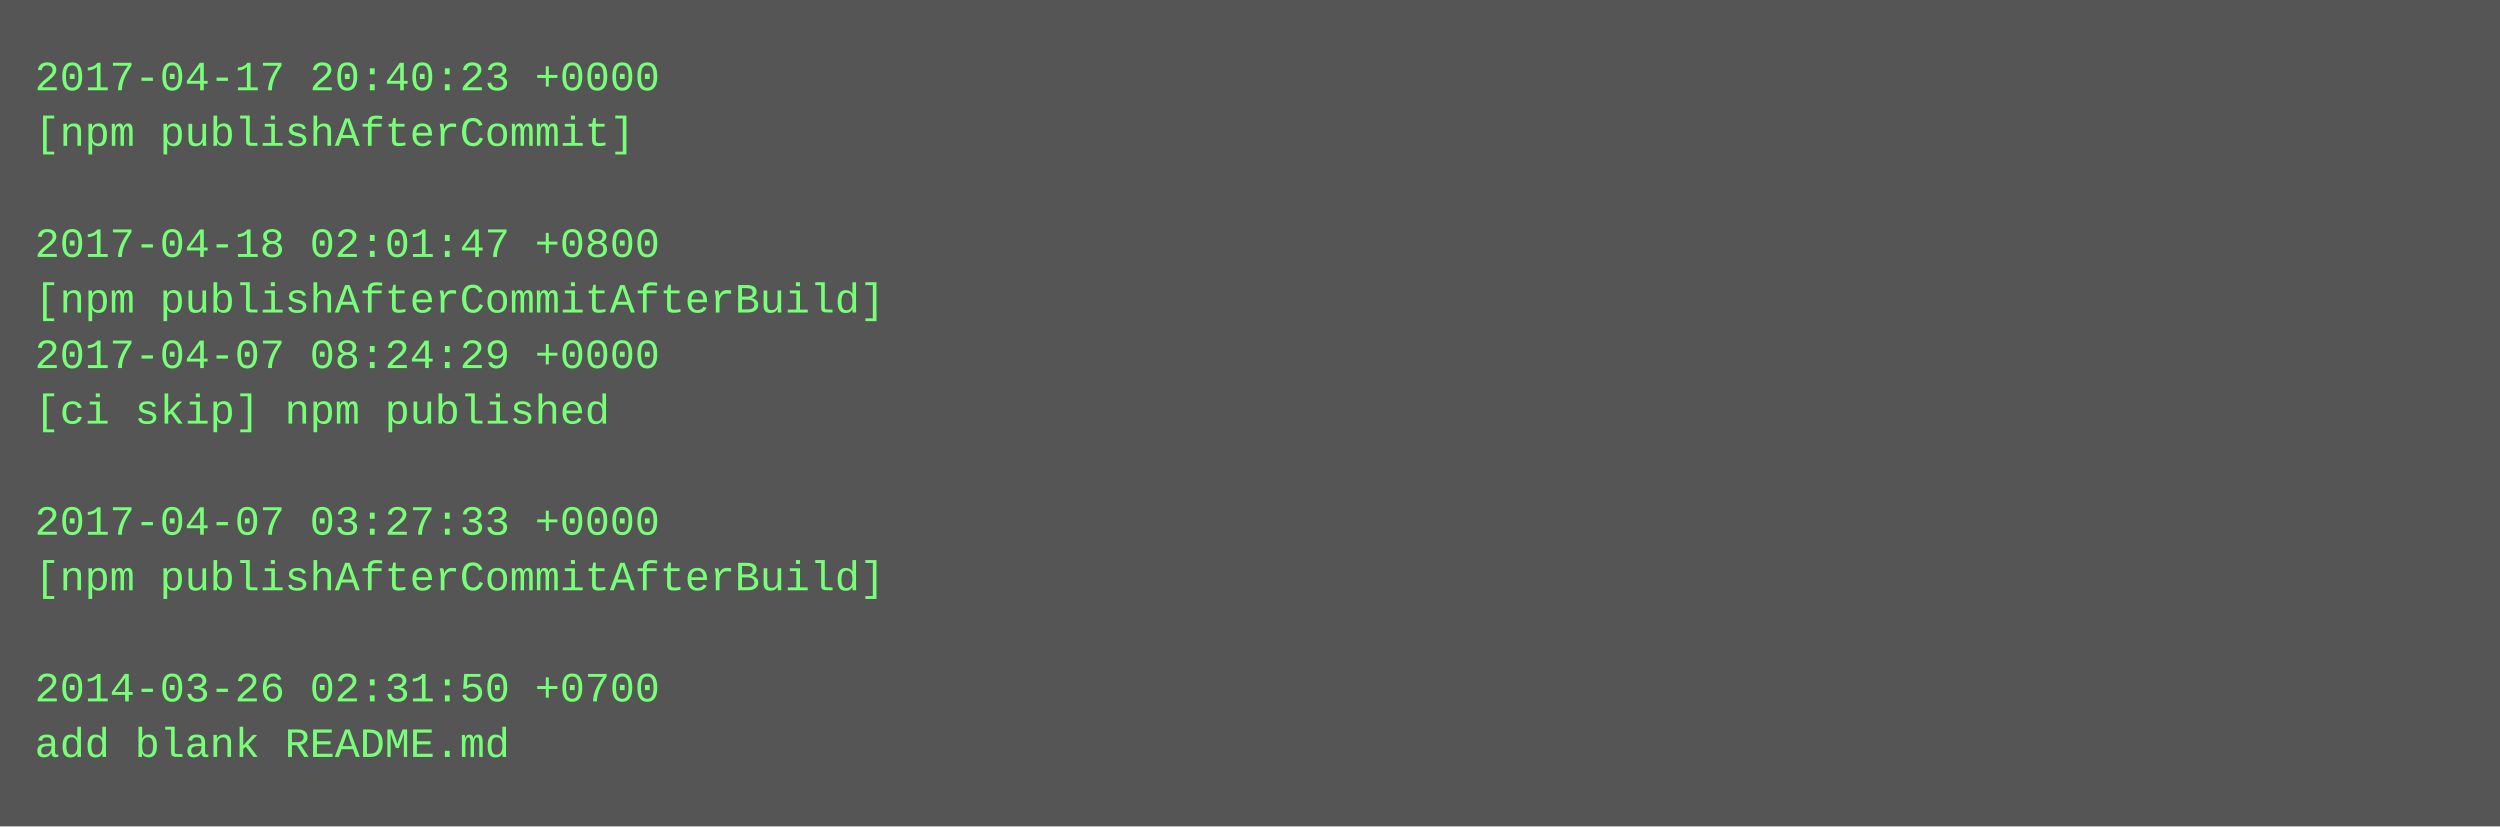
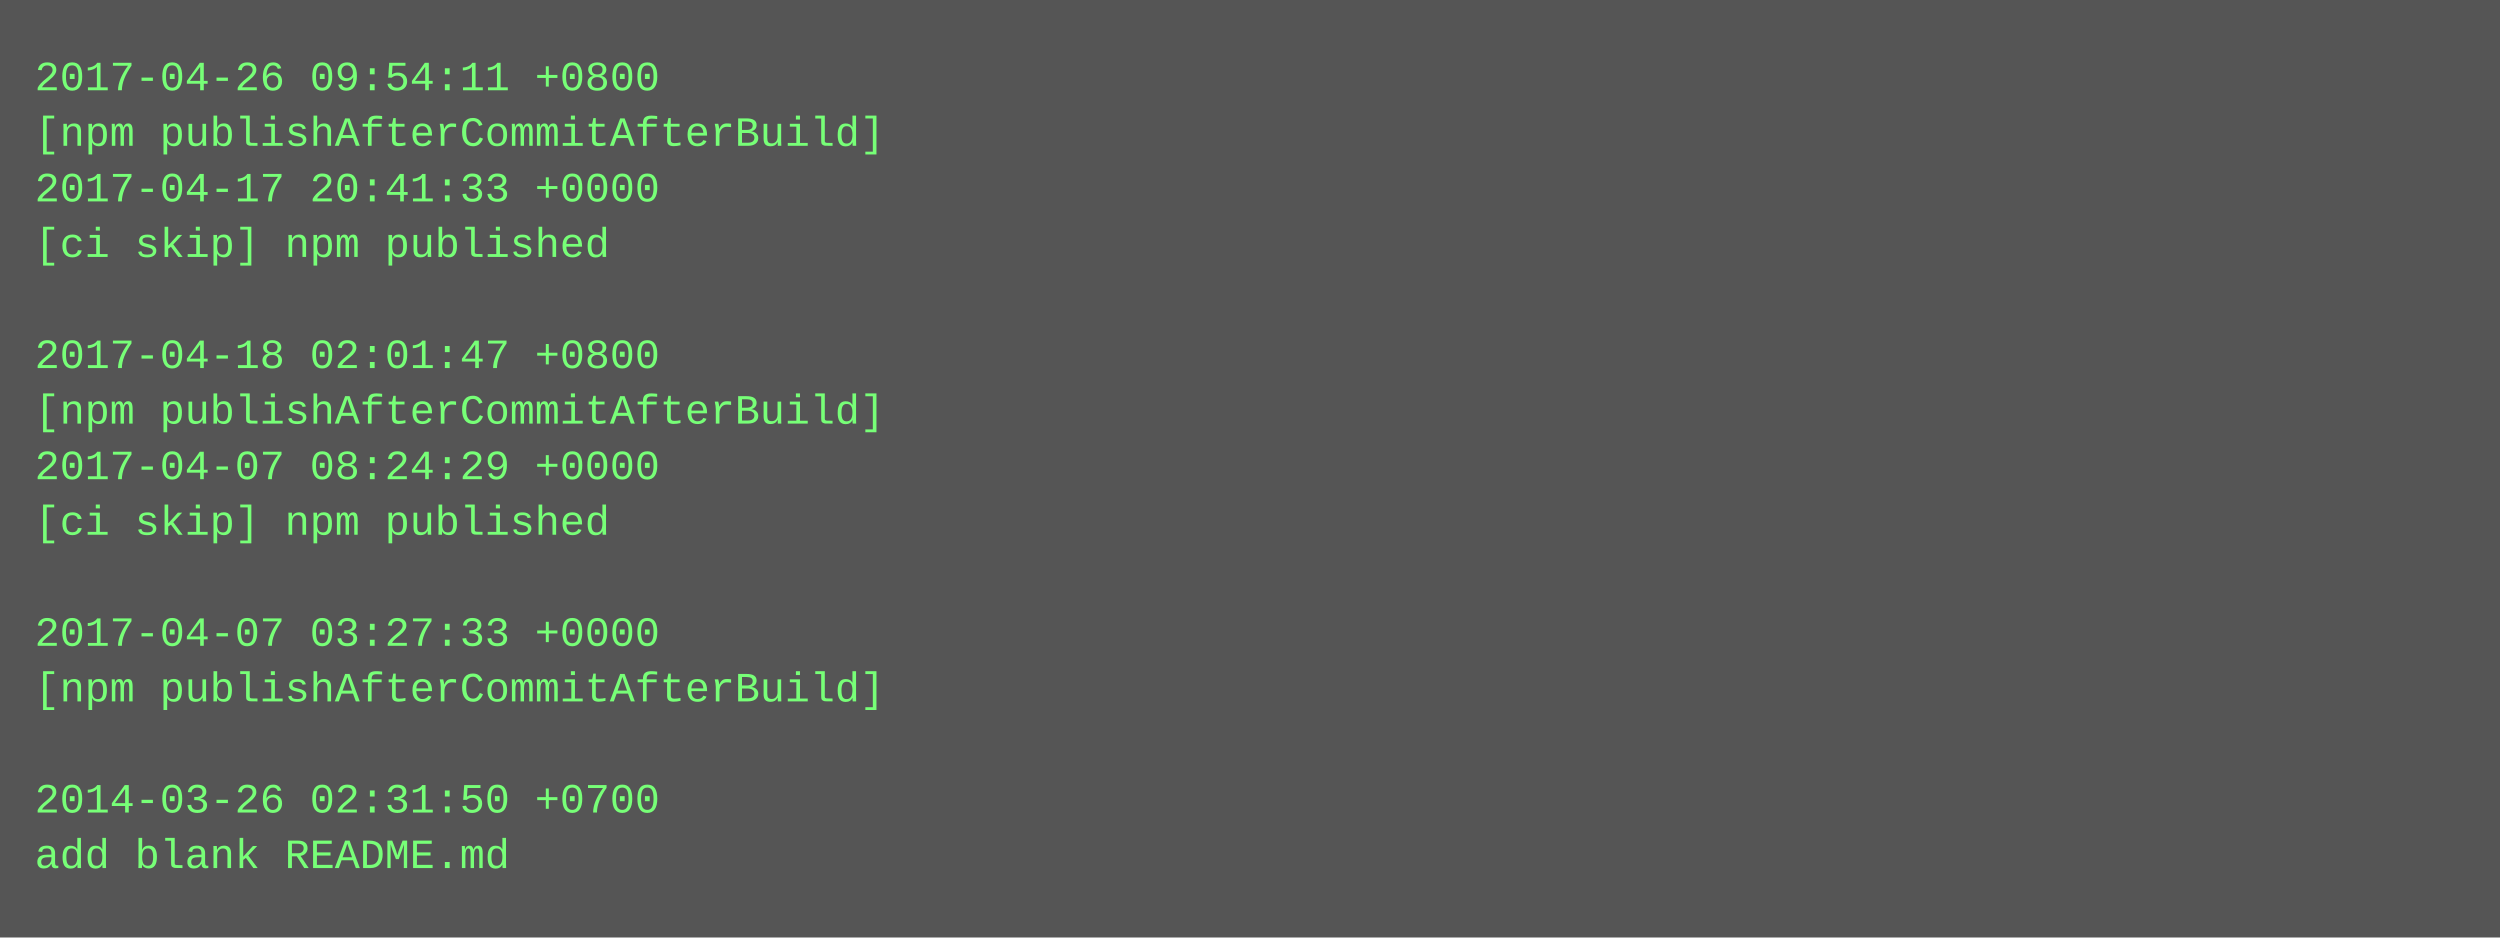
- <svg xmlns="http://www.w3.org/2000/svg" height="238" width="720">
-   <rect height="238" fill="#555" width="720" />
+ <svg xmlns="http://www.w3.org/2000/svg" height="270" width="720">
+   <rect height="270" fill="#555" width="720" />
  <text fill="#7f7" font-family="Courier New" font-size="12" xml:space="preserve">
-     <tspan x="10" y="26">2017-04-17 20:40:23 +0000</tspan>
-     <tspan x="10" y="42">[npm publishAfterCommit]</tspan>
-     <tspan x="10" y="58" />
-     <tspan x="10" y="74">2017-04-18 02:01:47 +0800</tspan>
-     <tspan x="10" y="90">[npm publishAfterCommitAfterBuild]</tspan>
-     <tspan x="10" y="106">2017-04-07 08:24:29 +0000</tspan>
-     <tspan x="10" y="122">[ci skip] npm published</tspan>
-     <tspan x="10" y="138" />
-     <tspan x="10" y="154">2017-04-07 03:27:33 +0000</tspan>
-     <tspan x="10" y="170">[npm publishAfterCommitAfterBuild]</tspan>
-     <tspan x="10" y="186" />
-     <tspan x="10" y="202">2014-03-26 02:31:50 +0700</tspan>
-     <tspan x="10" y="218">add blank README.md</tspan>
+     <tspan x="10" y="26">2017-04-26 09:54:11 +0800</tspan>
+     <tspan x="10" y="42">[npm publishAfterCommitAfterBuild]</tspan>
+     <tspan x="10" y="58">2017-04-17 20:41:33 +0000</tspan>
+     <tspan x="10" y="74">[ci skip] npm published</tspan>
+     <tspan x="10" y="90" />
+     <tspan x="10" y="106">2017-04-18 02:01:47 +0800</tspan>
+     <tspan x="10" y="122">[npm publishAfterCommitAfterBuild]</tspan>
+     <tspan x="10" y="138">2017-04-07 08:24:29 +0000</tspan>
+     <tspan x="10" y="154">[ci skip] npm published</tspan>
+     <tspan x="10" y="170" />
+     <tspan x="10" y="186">2017-04-07 03:27:33 +0000</tspan>
+     <tspan x="10" y="202">[npm publishAfterCommitAfterBuild]</tspan>
+     <tspan x="10" y="218" />
+     <tspan x="10" y="234">2014-03-26 02:31:50 +0700</tspan>
+     <tspan x="10" y="250">add blank README.md</tspan>
  </text>
</svg>
